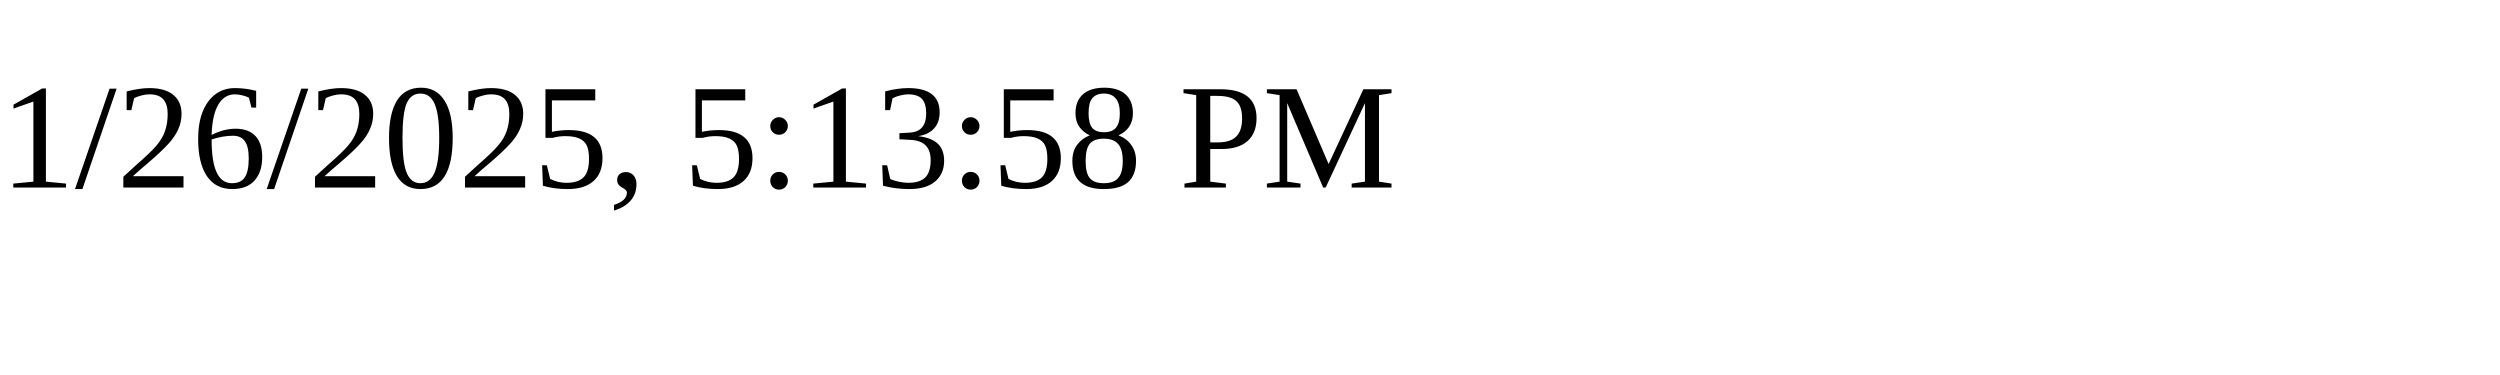
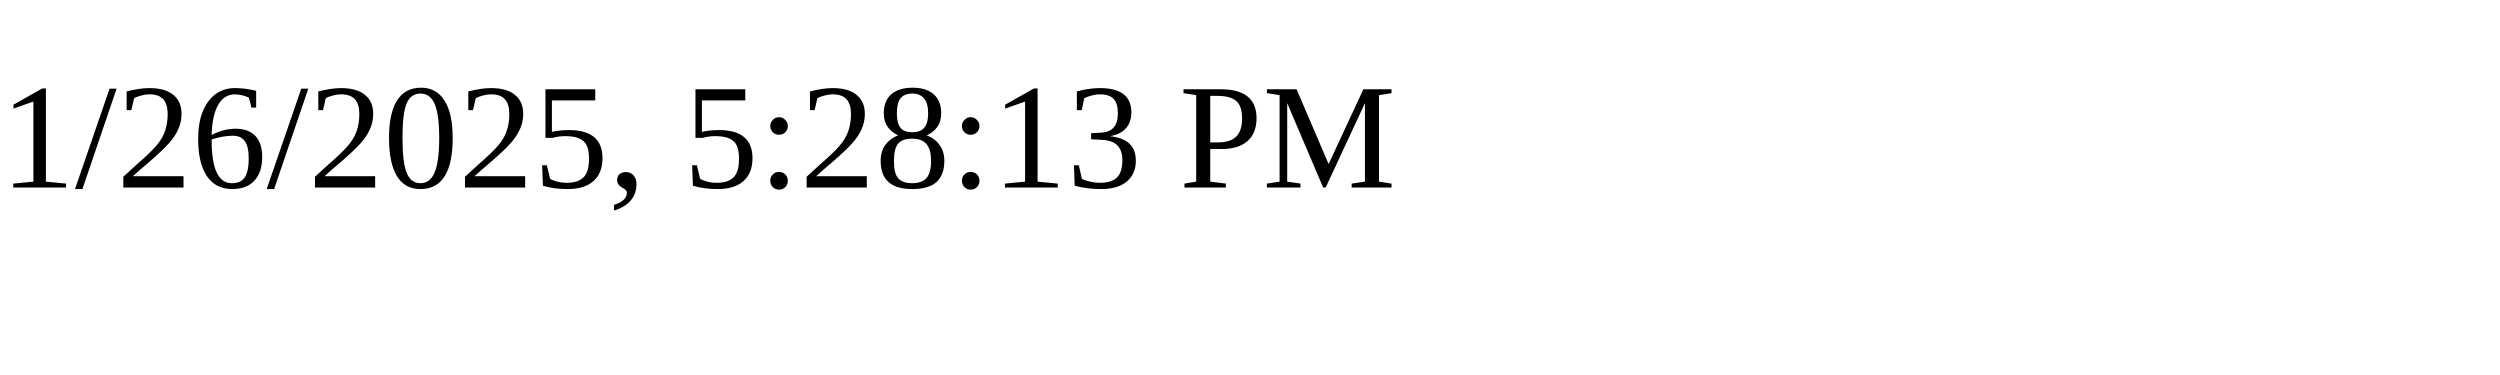
<svg xmlns="http://www.w3.org/2000/svg" height="30" width="200">
-   <text x="0" y="15">1/26/2025, 5:13:58 PM</text>
+   <text x="0" y="15">1/26/2025, 5:28:13 PM</text>
</svg>
